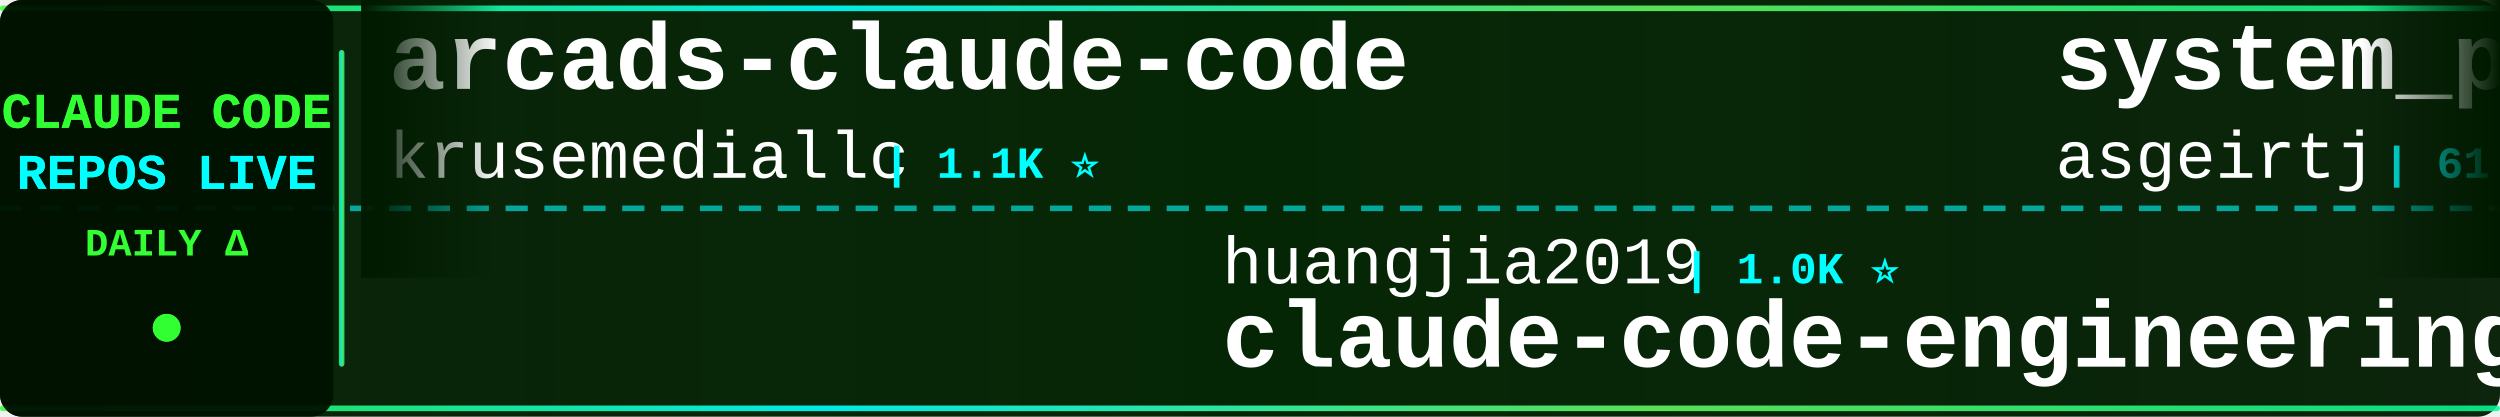
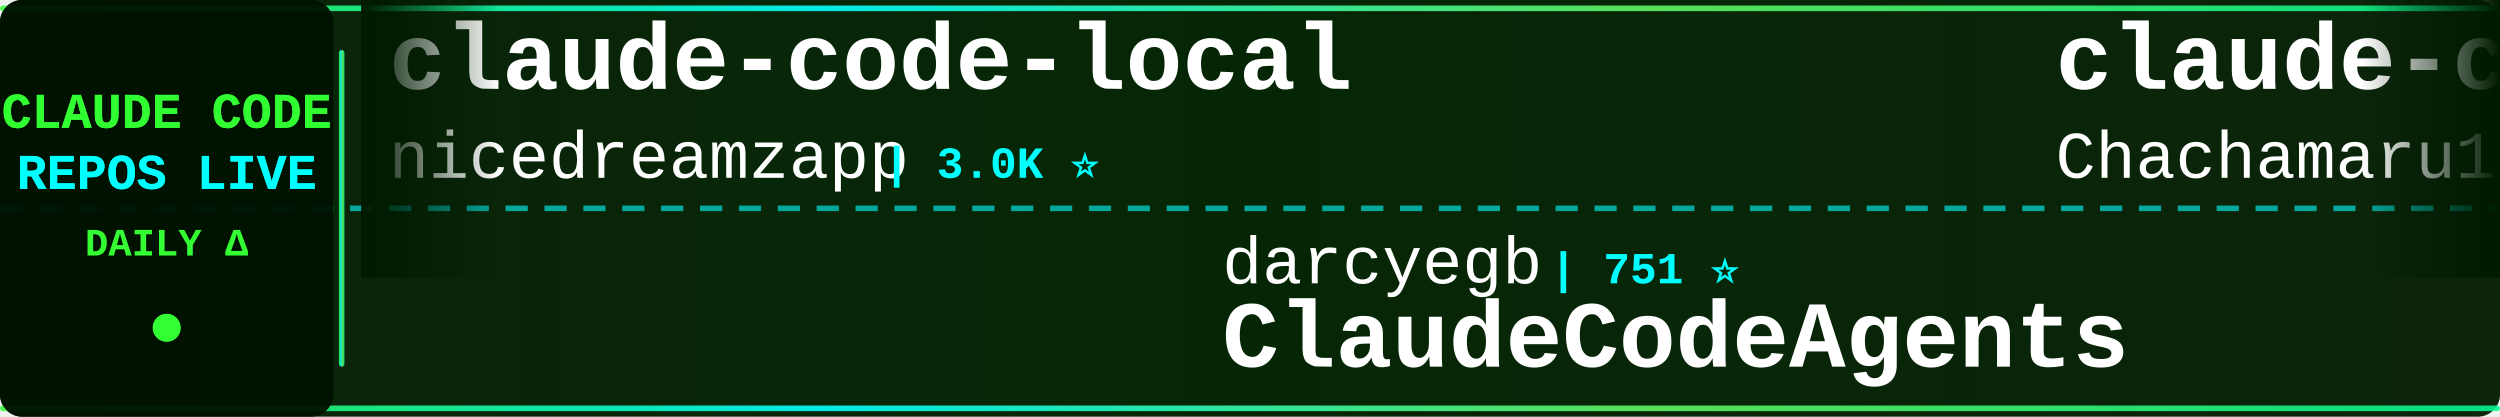
<svg xmlns="http://www.w3.org/2000/svg" width="900" height="150">
  <defs>
    <linearGradient id="tickerBg" x1="0%" y1="0%" x2="100%" y2="0%">
      <stop offset="0%" style="stop-color:#001a00;stop-opacity:0.95" />
      <stop offset="50%" style="stop-color:#002200;stop-opacity:0.98" />
      <stop offset="100%" style="stop-color:#001a00;stop-opacity:0.95" />
    </linearGradient>
    <linearGradient id="borderGrad" x1="0%" y1="0%" x2="100%" y2="0%">
      <stop offset="0%" style="stop-color:#33ff33;stop-opacity:0.85">
        <animate attributeName="stop-opacity" values="0.85;1;0.85" dur="2s" repeatCount="indefinite" />
      </stop>
      <stop offset="33%" style="stop-color:#00ffff;stop-opacity:0.9">
        <animate attributeName="stop-opacity" values="0.9;1;0.9" dur="2.2s" repeatCount="indefinite" />
      </stop>
      <stop offset="66%" style="stop-color:#66ff66;stop-opacity:0.85">
        <animate attributeName="stop-opacity" values="0.85;1;0.85" dur="1.8s" repeatCount="indefinite" />
      </stop>
      <stop offset="100%" style="stop-color:#00ff99;stop-opacity:0.85">
        <animate attributeName="stop-opacity" values="0.85;1;0.85" dur="2s" repeatCount="indefinite" />
      </stop>
    </linearGradient>
    <filter id="textGlow">
      <feGaussianBlur stdDeviation="0.1" result="coloredBlur" />
      <feMerge>
        <feMergeNode in="coloredBlur" />
        <feMergeNode in="SourceGraphic" />
      </feMerge>
    </filter>
    <filter id="metricGlow">
      <feGaussianBlur stdDeviation="0.2" result="coloredBlur" />
      <feMerge>
        <feMergeNode in="coloredBlur" />
        <feMergeNode in="SourceGraphic" />
      </feMerge>
    </filter>
    <linearGradient id="leftFade" x1="0%" y1="0%" x2="100%" y2="0%">
      <stop offset="0%" style="stop-color:#001a00;stop-opacity:1" />
      <stop offset="100%" style="stop-color:#001a00;stop-opacity:0" />
    </linearGradient>
    <linearGradient id="rightFade" x1="0%" y1="0%" x2="100%" y2="0%">
      <stop offset="0%" style="stop-color:#001a00;stop-opacity:0" />
      <stop offset="100%" style="stop-color:#001a00;stop-opacity:1" />
    </linearGradient>
  </defs>
  <rect width="900" height="150" fill="url(#tickerBg)" rx="8" />
  <rect x="0" y="2" width="900" height="2" fill="url(#borderGrad)" rx="1" />
  <rect x="0" y="146" width="900" height="2" fill="url(#borderGrad)" rx="1" />
  <line x1="0" y1="75" x2="900" y2="75" stroke="#00ffff" stroke-width="2" stroke-dasharray="8 6" opacity="0.6" />
  <rect x="0" y="0" width="120" height="150" fill="#001100" opacity="0.95" rx="8" />
  <text x="60" y="46" font-family="'Courier New', monospace" font-size="18" font-weight="bold" fill="#33ff33" text-anchor="middle" filter="url(#textGlow)">
    CLAUDE CODE
  </text>
  <text x="60" y="68" font-family="'Courier New', monospace" font-size="18" font-weight="bold" fill="#00ffff" text-anchor="middle" filter="url(#textGlow)">
    REPOS LIVE
  </text>
  <text x="60" y="92" font-family="'Courier New', monospace" font-size="14" font-weight="bold" fill="#33ff33" text-anchor="middle">
    DAILY Δ
  </text>
  <circle cx="60" cy="118" r="5" fill="#33ff33" filter="url(#metricGlow)">
    <animate attributeName="r" values="4;6;4" dur="1.5s" repeatCount="indefinite" />
    <animate attributeName="opacity" values="0.6;1;0.6" dur="1.5s" repeatCount="indefinite" />
  </circle>
  <rect x="122" y="18" width="2" height="114" fill="url(#borderGrad)" rx="1" />
  <clipPath id="tickerClip">
    <rect x="130" y="0" width="770" height="150" />
  </clipPath>
  <g clip-path="url(#tickerClip)">
    <g id="tickerItems">
      <animateTransform attributeName="transform" attributeType="XML" type="translate" from="0 0" to="-3000 0" dur="54s" repeatCount="indefinite" />
      <g transform="translate(0, 0)">
-         <text x="140" y="32" font-family="'Courier New', monospace" font-size="34" font-weight="bold" fill="#ffffff">arcads-claude-code</text>
-         <text x="140" y="64" font-family="'Courier New', monospace" font-size="24" font-weight="normal" fill="#ffffff" opacity="1.0">krusemediallc</text>
-         <text x="318" y="64" font-family="'Courier New', monospace" font-size="16" font-weight="bold" fill="#00ffff"> | 1.1K ⭐</text>
+         <text x="140" y="32" font-family="'Courier New', monospace" font-size="34" font-weight="bold" fill="#ffffff">claude-code-local</text>
+         <text x="140" y="64" font-family="'Courier New', monospace" font-size="24" font-weight="normal" fill="#ffffff" opacity="1.0">nicedreamzapp</text>
+         <text x="318" y="64" font-family="'Courier New', monospace" font-size="16" font-weight="bold" fill="#00ffff"> | 3.0K ⭐</text>
      </g>
      <g transform="translate(300, 0)">
-         <text x="140" y="102" font-family="'Courier New', monospace" font-size="24" font-weight="normal" fill="#ffffff" opacity="1.0">huangjia2019</text>
-         <text x="306" y="102" font-family="'Courier New', monospace" font-size="16" font-weight="bold" fill="#00ffff"> | 1.0K ⭐</text>
-         <text x="140" y="132" font-family="'Courier New', monospace" font-size="34" font-weight="bold" fill="#ffffff">claude-code-engineering</text>
+         <text x="140" y="102" font-family="'Courier New', monospace" font-size="24" font-weight="normal" fill="#ffffff" opacity="1.0">darcyegb</text>
+         <text x="258" y="102" font-family="'Courier New', monospace" font-size="16" font-weight="bold" fill="#00ffff"> | 751 ⭐</text>
+         <text x="140" y="132" font-family="'Courier New', monospace" font-size="34" font-weight="bold" fill="#ffffff">ClaudeCodeAgents</text>
      </g>
      <g transform="translate(600, 0)">
-         <text x="140" y="32" font-family="'Courier New', monospace" font-size="34" font-weight="bold" fill="#ffffff">system_prompts_leaks</text>
-         <text x="140" y="64" font-family="'Courier New', monospace" font-size="24" font-weight="normal" fill="#ffffff" opacity="1.0">asgeirtj</text>
-         <text x="258" y="64" font-family="'Courier New', monospace" font-size="16" font-weight="bold" fill="#00ffff"> | 61.5K ⭐ +18</text>
+         <text x="140" y="32" font-family="'Courier New', monospace" font-size="34" font-weight="bold" fill="#ffffff">claude-code-harness</text>
+         <text x="140" y="64" font-family="'Courier New', monospace" font-size="24" font-weight="normal" fill="#ffffff" opacity="1.0">Chachamaru127</text>
+         <text x="318" y="64" font-family="'Courier New', monospace" font-size="16" font-weight="bold" fill="#00ffff"> | 3.0K ⭐</text>
      </g>
      <g transform="translate(900, 0)">
-         <text x="140" y="102" font-family="'Courier New', monospace" font-size="24" font-weight="normal" fill="#ffffff" opacity="1.0">frankbria</text>
-         <text x="270" y="102" font-family="'Courier New', monospace" font-size="16" font-weight="bold" fill="#00ffff"> | 9.6K ⭐</text>
-         <text x="140" y="132" font-family="'Courier New', monospace" font-size="34" font-weight="bold" fill="#ffffff">ralph-claude-code</text>
+         <text x="140" y="102" font-family="'Courier New', monospace" font-size="24" font-weight="normal" fill="#ffffff" opacity="1.0">1rgs</text>
+         <text x="210" y="102" font-family="'Courier New', monospace" font-size="16" font-weight="bold" fill="#00ffff"> | 3.7K ⭐</text>
+         <text x="140" y="132" font-family="'Courier New', monospace" font-size="34" font-weight="bold" fill="#ffffff">claude-code-proxy</text>
      </g>
      <g transform="translate(1200, 0)">
-         <text x="140" y="32" font-family="'Courier New', monospace" font-size="34" font-weight="bold" fill="#ffffff">ECC</text>
-         <text x="140" y="64" font-family="'Courier New', monospace" font-size="24" font-weight="normal" fill="#ffffff" opacity="1.0">affaan-m</text>
-         <text x="258" y="64" font-family="'Courier New', monospace" font-size="16" font-weight="bold" fill="#00ffff"> | 236.3K ⭐ +89</text>
+         <text x="140" y="32" font-family="'Courier New', monospace" font-size="34" font-weight="bold" fill="#ffffff">Claude-code</text>
+         <text x="140" y="64" font-family="'Courier New', monospace" font-size="24" font-weight="normal" fill="#ffffff" opacity="1.0">zstmfhy</text>
+         <text x="246" y="64" font-family="'Courier New', monospace" font-size="16" font-weight="bold" fill="#00ffff"> | 190 ⭐</text>
      </g>
      <g transform="translate(1500, 0)">
-         <text x="140" y="102" font-family="'Courier New', monospace" font-size="24" font-weight="normal" fill="#ffffff" opacity="1.0">Pimzino</text>
-         <text x="246" y="102" font-family="'Courier New', monospace" font-size="16" font-weight="bold" fill="#00ffff"> | 3.8K ⭐ +1</text>
-         <text x="140" y="132" font-family="'Courier New', monospace" font-size="34" font-weight="bold" fill="#ffffff">claude-code-spec-workflo...</text>
+         <text x="140" y="102" font-family="'Courier New', monospace" font-size="24" font-weight="normal" fill="#ffffff" opacity="1.0">Windy3f3f3f3f</text>
+         <text x="318" y="102" font-family="'Courier New', monospace" font-size="16" font-weight="bold" fill="#00ffff"> | 2.5K ⭐</text>
+         <text x="140" y="132" font-family="'Courier New', monospace" font-size="34" font-weight="bold" fill="#ffffff">claude-code-from-scratch</text>
      </g>
      <g transform="translate(1800, 0)">
        <text x="140" y="32" font-family="'Courier New', monospace" font-size="34" font-weight="bold" fill="#ffffff">claude-code-templates</text>
        <text x="140" y="64" font-family="'Courier New', monospace" font-size="24" font-weight="normal" fill="#ffffff" opacity="1.0">davila7</text>
-         <text x="246" y="64" font-family="'Courier New', monospace" font-size="16" font-weight="bold" fill="#00ffff"> | 30.0K ⭐ +6</text>
+         <text x="246" y="64" font-family="'Courier New', monospace" font-size="16" font-weight="bold" fill="#00ffff"> | 30.0K ⭐ +2</text>
      </g>
      <g transform="translate(2100, 0)">
-         <text x="140" y="102" font-family="'Courier New', monospace" font-size="24" font-weight="normal" fill="#ffffff" opacity="1.0">feiskyer</text>
-         <text x="258" y="102" font-family="'Courier New', monospace" font-size="16" font-weight="bold" fill="#00ffff"> | 1.6K ⭐</text>
-         <text x="140" y="132" font-family="'Courier New', monospace" font-size="34" font-weight="bold" fill="#ffffff">claude-code-settings</text>
+         <text x="140" y="102" font-family="'Courier New', monospace" font-size="24" font-weight="normal" fill="#ffffff" opacity="1.0">repowise-dev</text>
+         <text x="306" y="102" font-family="'Courier New', monospace" font-size="16" font-weight="bold" fill="#00ffff"> | 1.2K ⭐</text>
+         <text x="140" y="132" font-family="'Courier New', monospace" font-size="34" font-weight="bold" fill="#ffffff">claude-code-prompts</text>
      </g>
      <g transform="translate(2400, 0)">
-         <text x="140" y="32" font-family="'Courier New', monospace" font-size="34" font-weight="bold" fill="#ffffff">claude-code-proxy</text>
-         <text x="140" y="64" font-family="'Courier New', monospace" font-size="24" font-weight="normal" fill="#ffffff" opacity="1.0">fuergaosi233</text>
-         <text x="306" y="64" font-family="'Courier New', monospace" font-size="16" font-weight="bold" fill="#00ffff"> | 2.8K ⭐</text>
+         <text x="140" y="32" font-family="'Courier New', monospace" font-size="34" font-weight="bold" fill="#ffffff">andrej-karpathy-skills</text>
+         <text x="140" y="64" font-family="'Courier New', monospace" font-size="24" font-weight="normal" fill="#ffffff" opacity="1.0">multica-ai</text>
+         <text x="282" y="64" font-family="'Courier New', monospace" font-size="16" font-weight="bold" fill="#00ffff"> | 198.0K ⭐ +36</text>
      </g>
      <g transform="translate(2700, 0)">
-         <text x="140" y="102" font-family="'Courier New', monospace" font-size="24" font-weight="normal" fill="#ffffff" opacity="1.0">alejandrobalderas</text>
-         <text x="366" y="102" font-family="'Courier New', monospace" font-size="16" font-weight="bold" fill="#00ffff"> | 2.7K ⭐</text>
-         <text x="140" y="132" font-family="'Courier New', monospace" font-size="34" font-weight="bold" fill="#ffffff">claude-code-from-source</text>
+         <text x="140" y="102" font-family="'Courier New', monospace" font-size="24" font-weight="normal" fill="#ffffff" opacity="1.0">zebbern</text>
+         <text x="246" y="102" font-family="'Courier New', monospace" font-size="16" font-weight="bold" fill="#00ffff"> | 4.4K ⭐</text>
+         <text x="140" y="132" font-family="'Courier New', monospace" font-size="34" font-weight="bold" fill="#ffffff">claude-code-guide</text>
      </g>
      <g transform="translate(3000, 0)">
-         <text x="140" y="32" font-family="'Courier New', monospace" font-size="34" font-weight="bold" fill="#ffffff">arcads-claude-code</text>
-         <text x="140" y="64" font-family="'Courier New', monospace" font-size="24" font-weight="normal" fill="#ffffff" opacity="1.0">krusemediallc</text>
-         <text x="318" y="64" font-family="'Courier New', monospace" font-size="16" font-weight="bold" fill="#00ffff"> | 1.1K ⭐</text>
+         <text x="140" y="32" font-family="'Courier New', monospace" font-size="34" font-weight="bold" fill="#ffffff">claude-code-local</text>
+         <text x="140" y="64" font-family="'Courier New', monospace" font-size="24" font-weight="normal" fill="#ffffff" opacity="1.0">nicedreamzapp</text>
+         <text x="318" y="64" font-family="'Courier New', monospace" font-size="16" font-weight="bold" fill="#00ffff"> | 3.0K ⭐</text>
      </g>
      <g transform="translate(3300, 0)">
-         <text x="140" y="102" font-family="'Courier New', monospace" font-size="24" font-weight="normal" fill="#ffffff" opacity="1.0">huangjia2019</text>
-         <text x="306" y="102" font-family="'Courier New', monospace" font-size="16" font-weight="bold" fill="#00ffff"> | 1.0K ⭐</text>
-         <text x="140" y="132" font-family="'Courier New', monospace" font-size="34" font-weight="bold" fill="#ffffff">claude-code-engineering</text>
+         <text x="140" y="102" font-family="'Courier New', monospace" font-size="24" font-weight="normal" fill="#ffffff" opacity="1.0">darcyegb</text>
+         <text x="258" y="102" font-family="'Courier New', monospace" font-size="16" font-weight="bold" fill="#00ffff"> | 751 ⭐</text>
+         <text x="140" y="132" font-family="'Courier New', monospace" font-size="34" font-weight="bold" fill="#ffffff">ClaudeCodeAgents</text>
      </g>
      <g transform="translate(3600, 0)">
-         <text x="140" y="32" font-family="'Courier New', monospace" font-size="34" font-weight="bold" fill="#ffffff">system_prompts_leaks</text>
-         <text x="140" y="64" font-family="'Courier New', monospace" font-size="24" font-weight="normal" fill="#ffffff" opacity="1.0">asgeirtj</text>
-         <text x="258" y="64" font-family="'Courier New', monospace" font-size="16" font-weight="bold" fill="#00ffff"> | 61.5K ⭐ +18</text>
+         <text x="140" y="32" font-family="'Courier New', monospace" font-size="34" font-weight="bold" fill="#ffffff">claude-code-harness</text>
+         <text x="140" y="64" font-family="'Courier New', monospace" font-size="24" font-weight="normal" fill="#ffffff" opacity="1.0">Chachamaru127</text>
+         <text x="318" y="64" font-family="'Courier New', monospace" font-size="16" font-weight="bold" fill="#00ffff"> | 3.0K ⭐</text>
      </g>
      <g transform="translate(3900, 0)">
-         <text x="140" y="102" font-family="'Courier New', monospace" font-size="24" font-weight="normal" fill="#ffffff" opacity="1.0">frankbria</text>
-         <text x="270" y="102" font-family="'Courier New', monospace" font-size="16" font-weight="bold" fill="#00ffff"> | 9.6K ⭐</text>
-         <text x="140" y="132" font-family="'Courier New', monospace" font-size="34" font-weight="bold" fill="#ffffff">ralph-claude-code</text>
+         <text x="140" y="102" font-family="'Courier New', monospace" font-size="24" font-weight="normal" fill="#ffffff" opacity="1.0">1rgs</text>
+         <text x="210" y="102" font-family="'Courier New', monospace" font-size="16" font-weight="bold" fill="#00ffff"> | 3.7K ⭐</text>
+         <text x="140" y="132" font-family="'Courier New', monospace" font-size="34" font-weight="bold" fill="#ffffff">claude-code-proxy</text>
      </g>
    </g>
  </g>
  <rect x="130" y="0" width="50" height="100" fill="url(#leftFade)" />
  <rect x="850" y="0" width="50" height="100" fill="url(#rightFade)" />
</svg>
